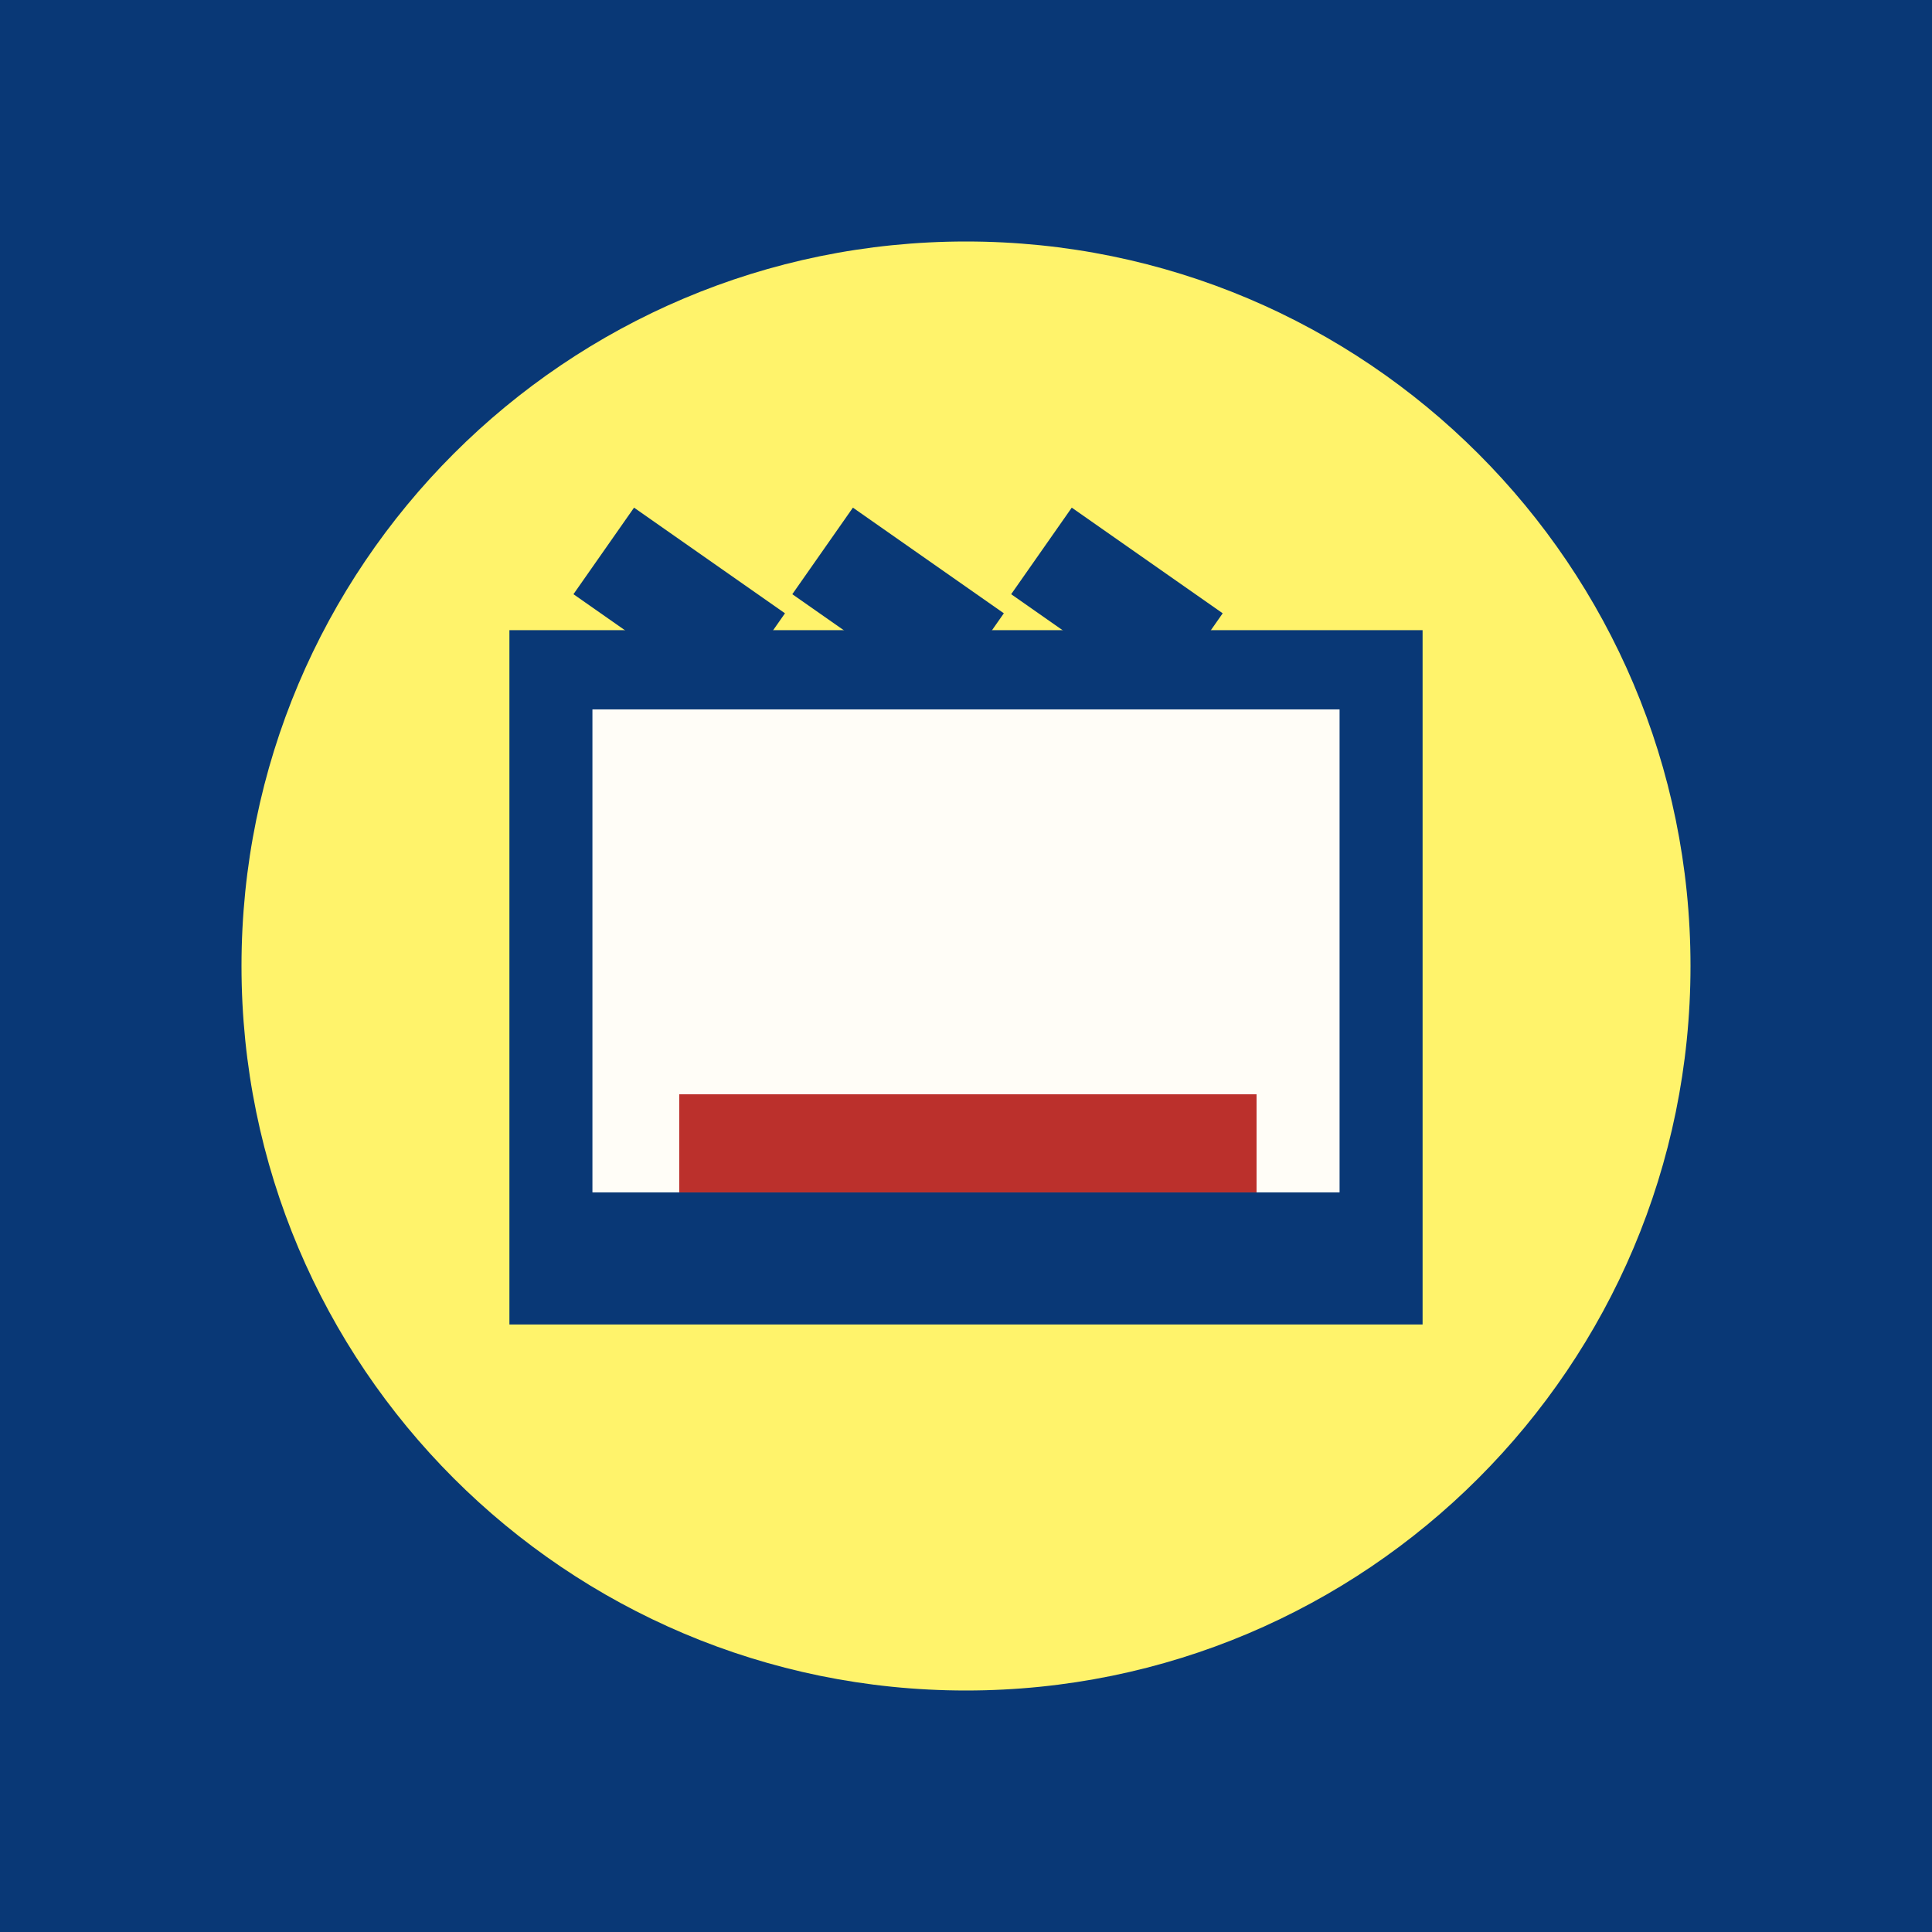
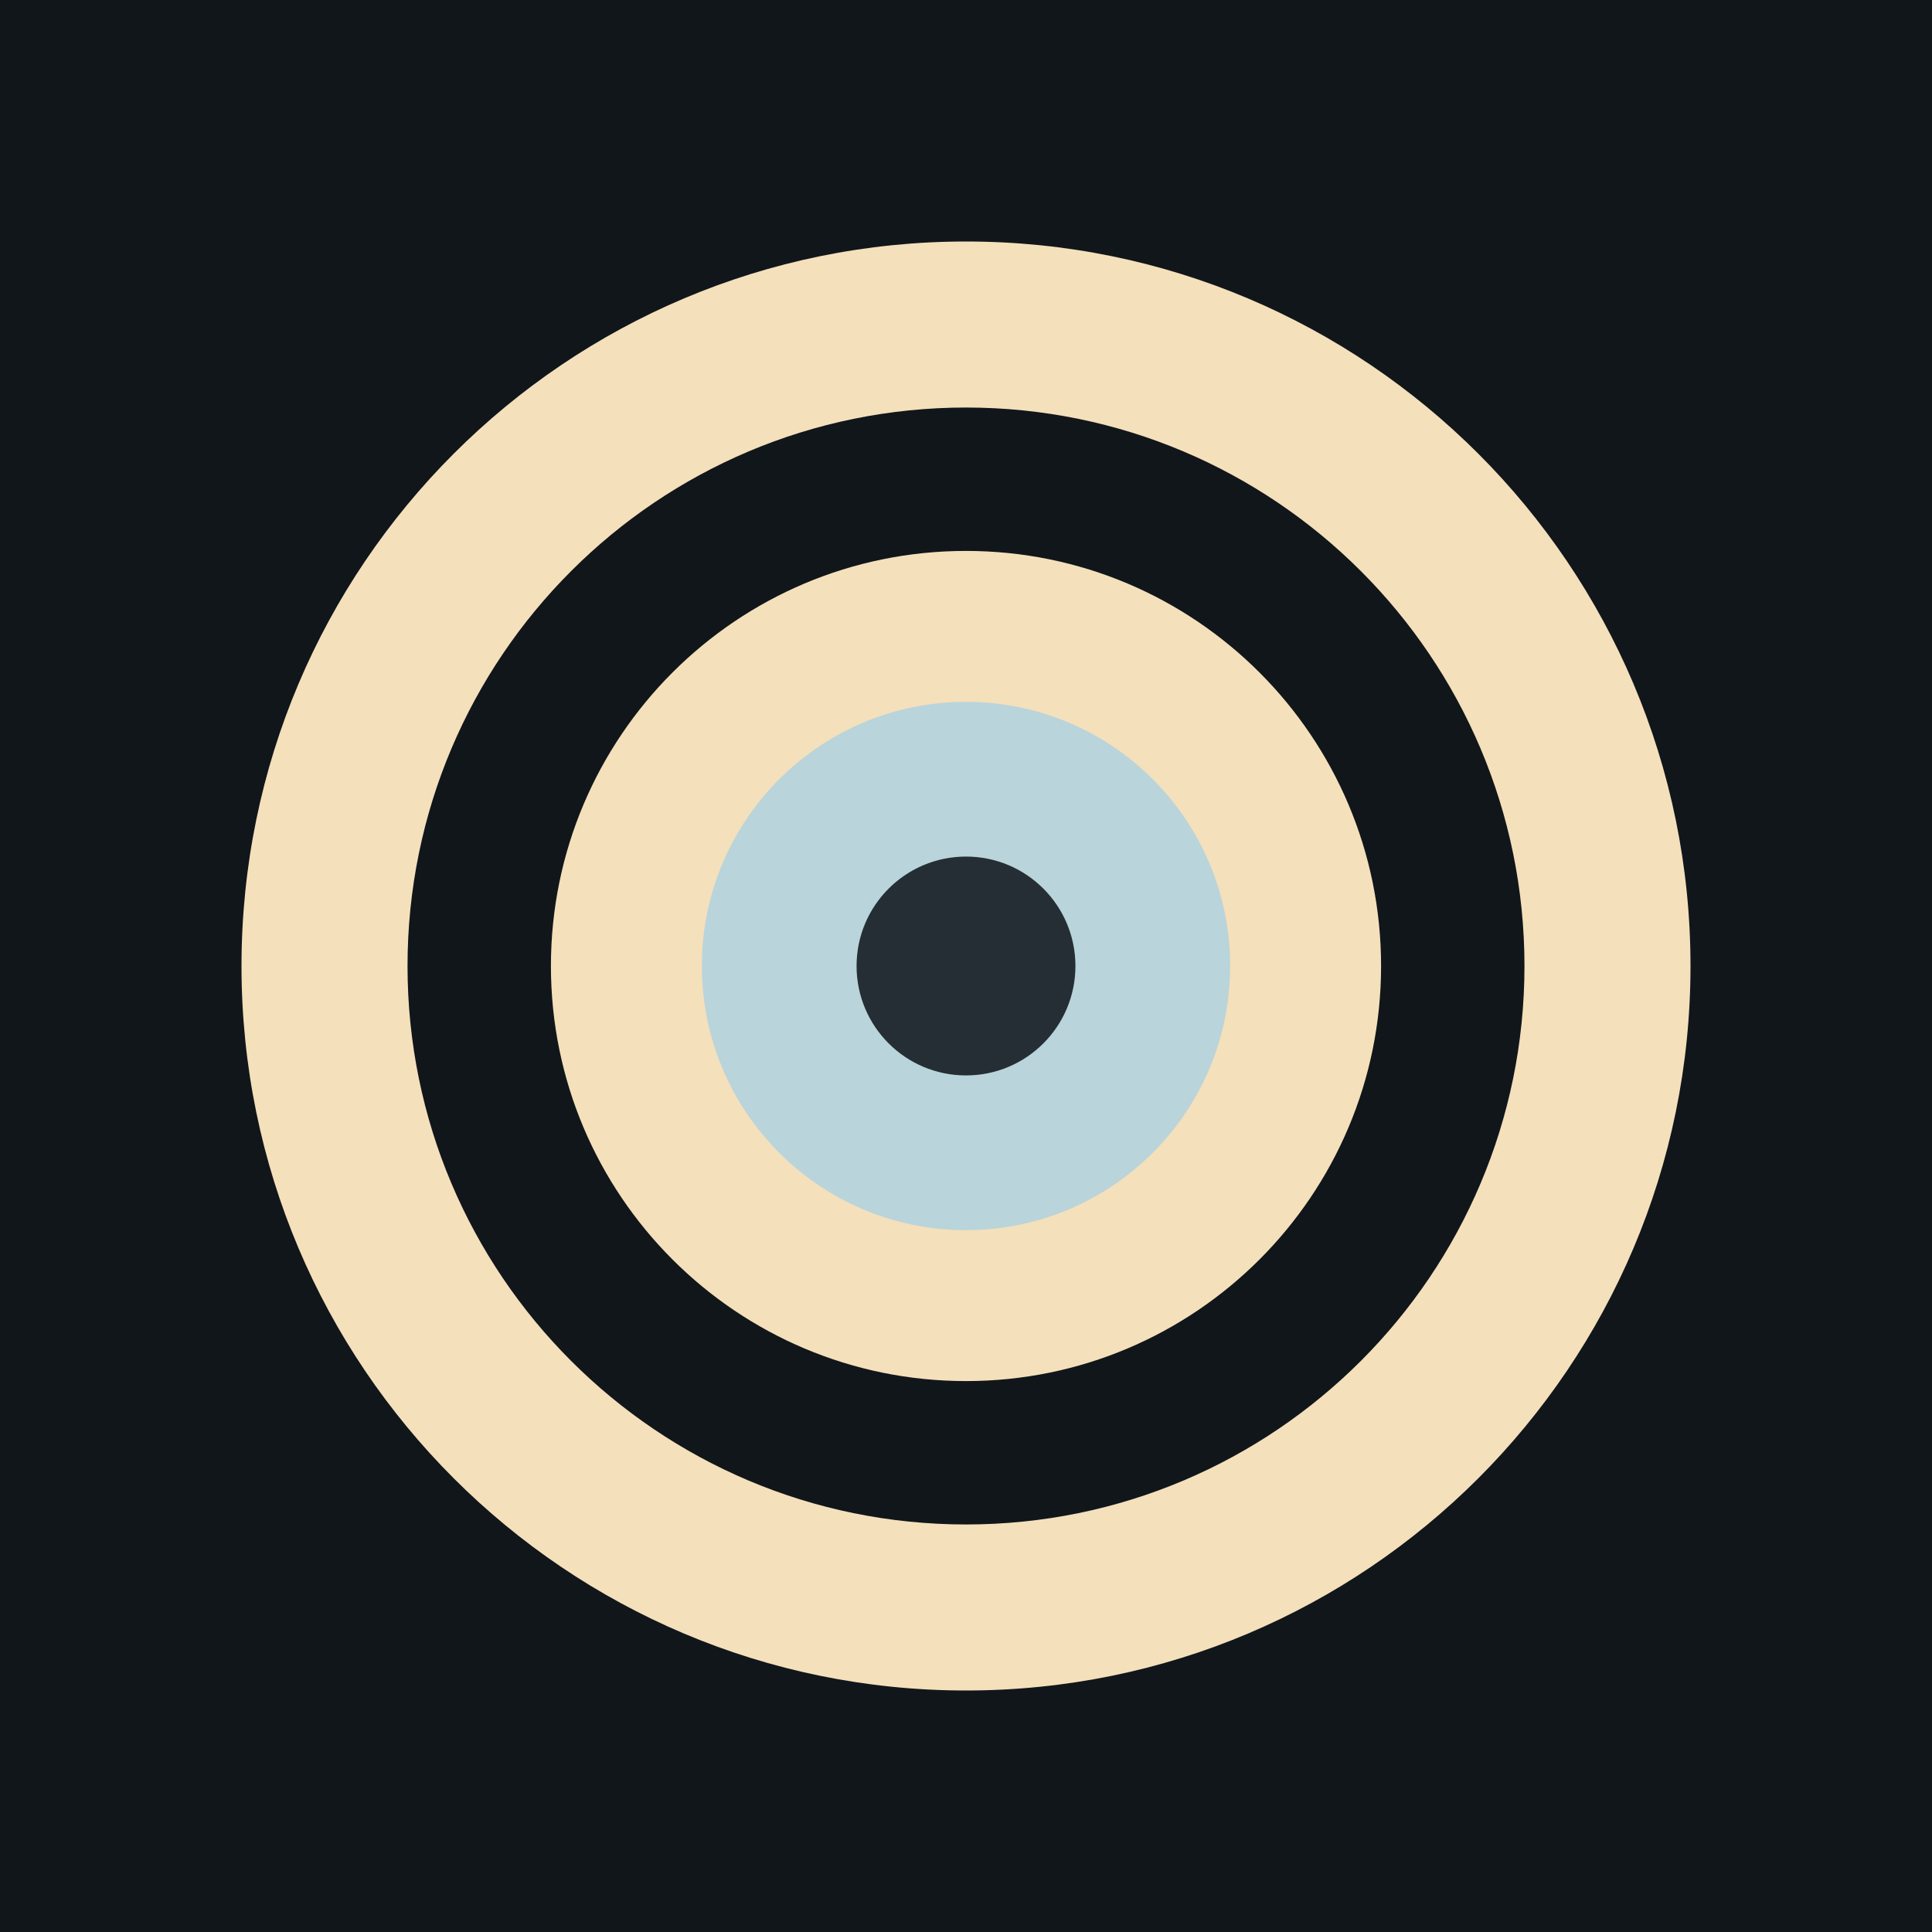
<svg xmlns="http://www.w3.org/2000/svg" viewBox="0 0 512 512">
-   <path fill="#093876" d="M0 0h512v512H0z" />
-   <circle cx="256" cy="256" r="192" fill="#fff36b" />
-   <path fill="#093876" d="M135 167h242v184H135z" />
-   <path fill="#fffdf7" d="M157 188h198v128H157z" />
-   <path stroke="#093876" stroke-width="28" d="m160 146 40 28m18-28 40 28m18-28 40 28" />
-   <path fill="#bb302c" d="M180 290h153v26H180z" />
+   <path fill="#11161b" d="M0 0h512v512H0z" />
+   <circle cx="256" cy="256" r="192" fill="#f4e0bb" />
+   <circle cx="256" cy="256" r="148" fill="#11161b" />
+   <circle cx="256" cy="256" r="110" fill="#f4e0bb" />
+   <circle cx="256" cy="256" r="70" fill="#b9d4db" />
+   <circle cx="256" cy="256" r="29" fill="#252e35" />
</svg>
